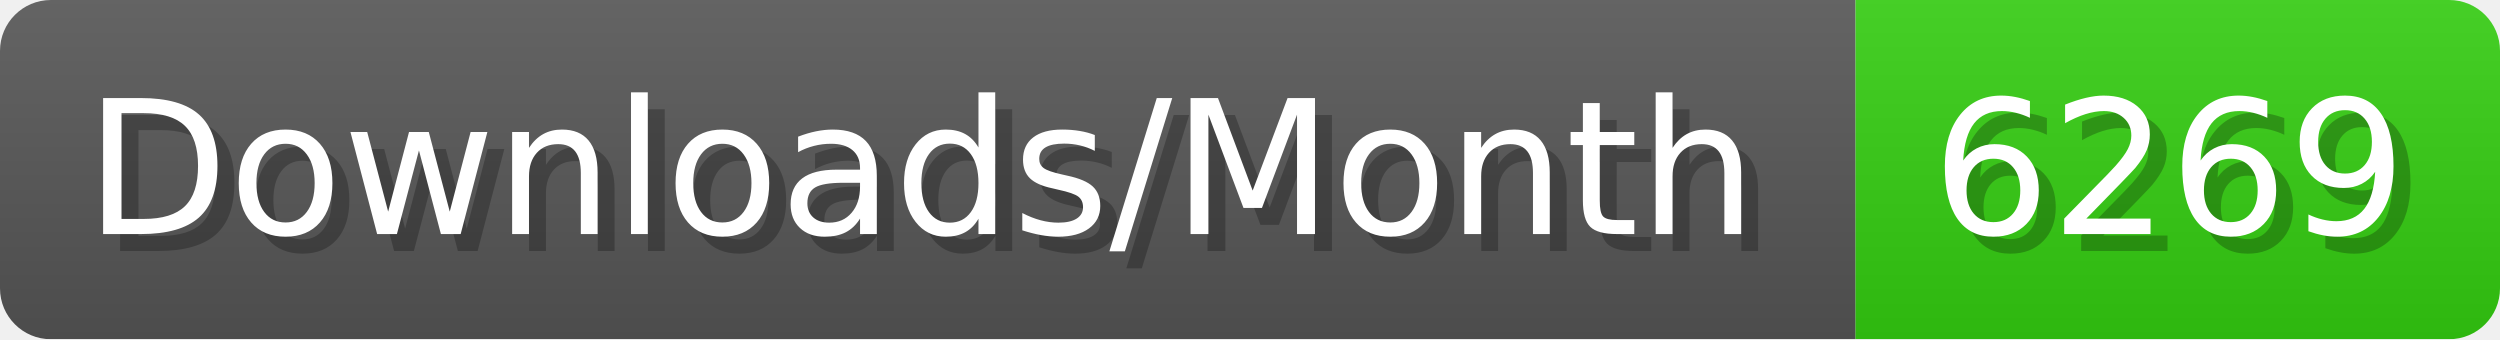
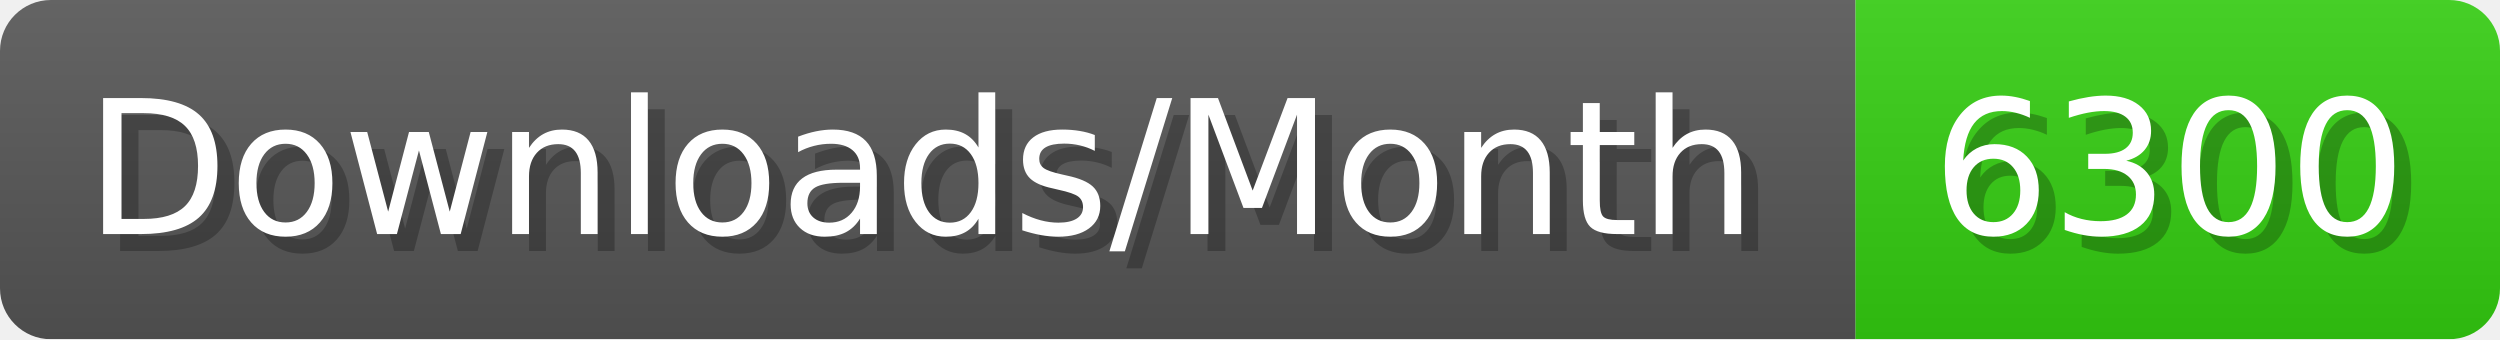
- <svg xmlns="http://www.w3.org/2000/svg" width="147.4" height="20" viewBox="0 0 1474 200" role="img" aria-label="Downloads/Month: 6269">
+ <svg xmlns="http://www.w3.org/2000/svg" width="147.4" height="20" viewBox="0 0 1474 200" role="img" aria-label="Downloads/Month: 6300">
  <linearGradient id="YlXUI" x2="0" y2="100%">
    <stop offset="0" stop-opacity=".1" stop-color="#EEE" />
    <stop offset="1" stop-opacity=".1" />
  </linearGradient>
  <mask id="JHhop">
    <rect width="1474" height="200" rx="30" fill="#FFF" />
  </mask>
  <g mask="url(#JHhop)">
    <rect width="1094" height="200" fill="#555" />
    <rect width="380" height="200" fill="#3C1" x="1094" />
    <rect width="1474" height="200" fill="url(#YlXUI)" />
  </g>
  <g aria-hidden="true" fill="#fff" text-anchor="start" font-family="Verdana,DejaVu Sans,sans-serif" font-size="110">
    <text x="60" y="148" textLength="994" fill="#000" opacity="0.25">Downloads/Month</text>
    <text x="50" y="138" textLength="994">Downloads/Month</text>
-     <text x="1149" y="148" textLength="280" fill="#000" opacity="0.25">6269</text>
-     <text x="1139" y="138" textLength="280">6269</text>
+     <text x="1149" y="148" textLength="280" fill="#000" opacity="0.25">6300</text>
+     <text x="1139" y="138" textLength="280">6300</text>
  </g>
</svg>
